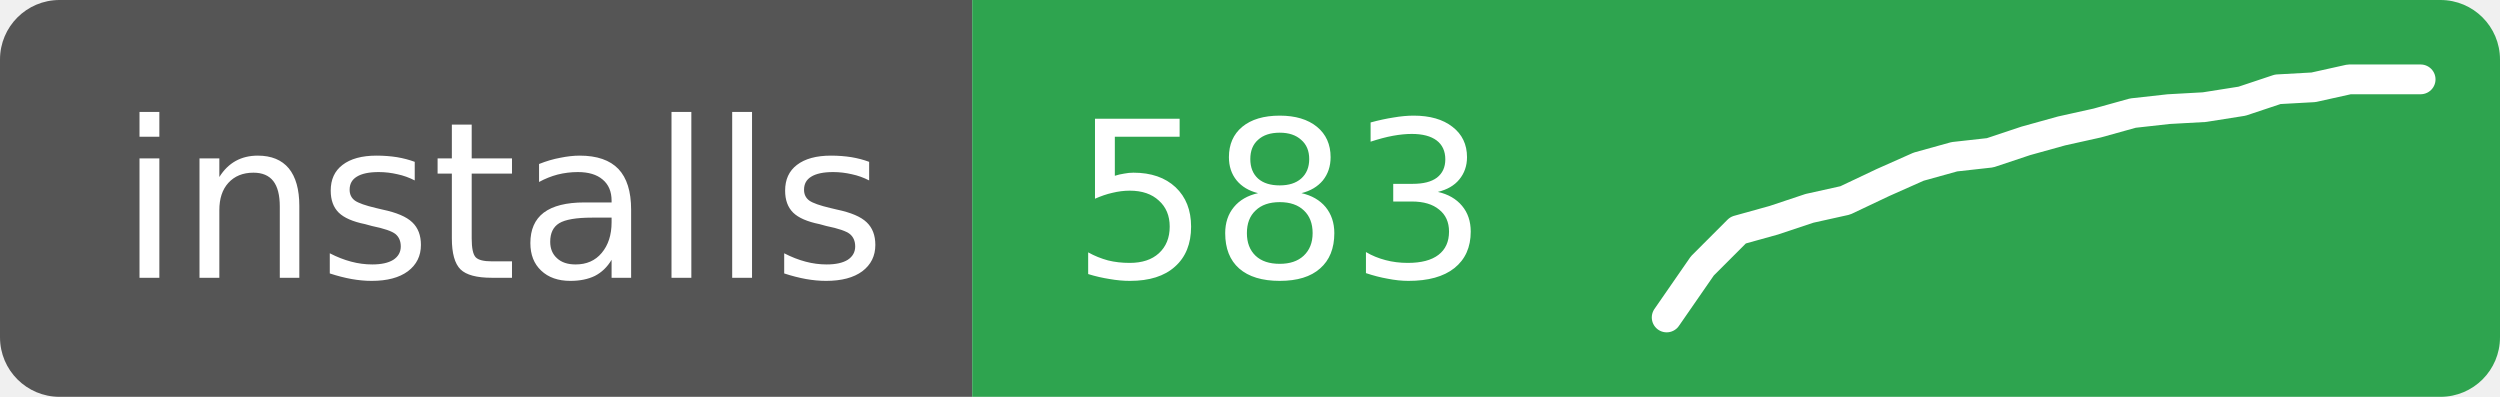
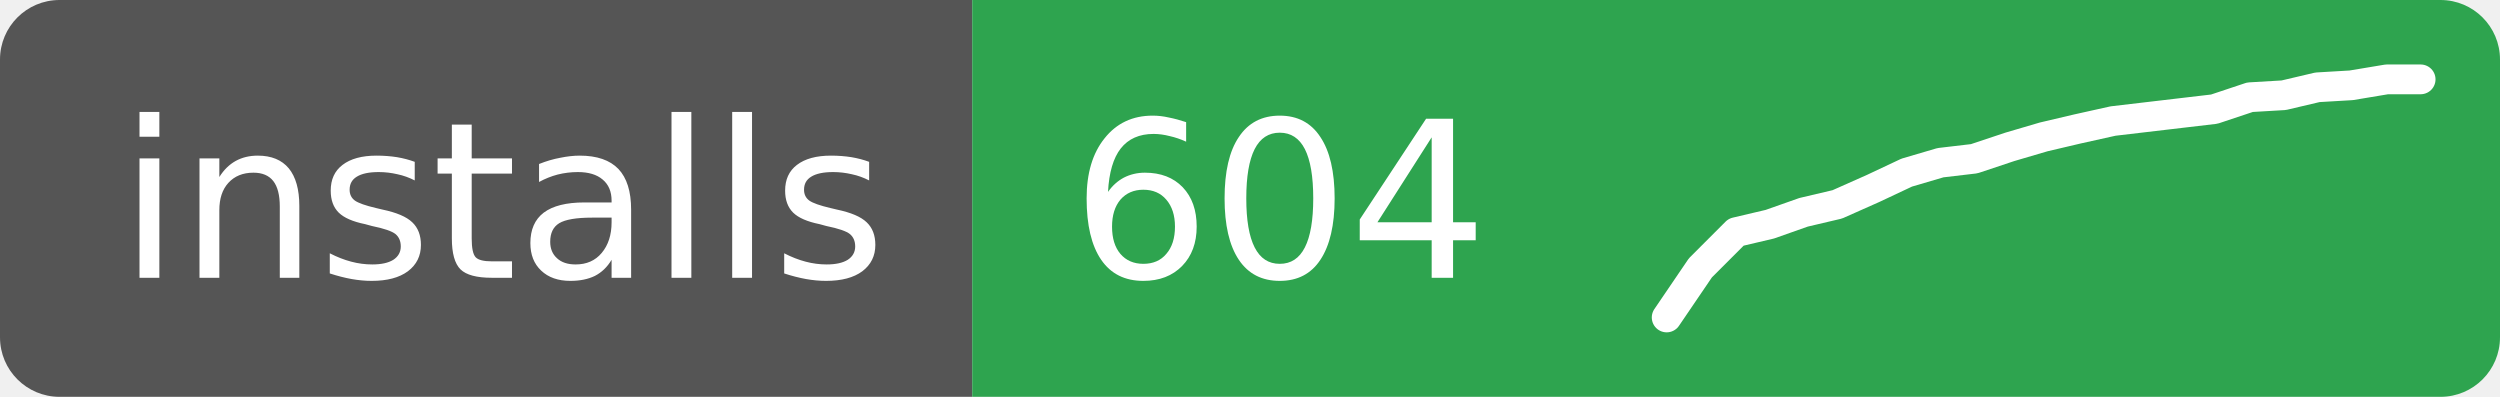
- <svg xmlns="http://www.w3.org/2000/svg" width="126" height="20" role="img" aria-label="installs: 583">
+ <svg xmlns="http://www.w3.org/2000/svg" width="126" height="20" role="img" aria-label="installs: 604">
  <clipPath id="r">
    <rect width="126" height="20" rx="3" />
  </clipPath>
  <g clip-path="url(#r)">
    <rect width="49" height="20" fill="#555" />
    <rect x="49" width="77" height="20" fill="#2ea44f" />
  </g>
  <g fill="#fff" font-family="Verdana,Geneva,DejaVu Sans,sans-serif" font-size="11">
    <text x="6" y="14">installs</text>
-     <text x="54" y="14">583</text>
+     <text x="54" y="14">604</text>
  </g>
-   <polyline points="84.0,16.0 85.8,13.4 87.6,11.6 89.4,11.1 91.2,10.5 93.0,10.1 94.9,9.2 96.7,8.4 98.5,7.9 100.3,7.7 102.1,7.1 103.9,6.6 105.7,6.2 107.5,5.7 109.3,5.5 111.1,5.4 113.0,5.1 114.8,4.5 116.6,4.4 118.4,4.0 120.2,4.0 122.0,4.0" fill="none" stroke="#fff" stroke-width="1.5" stroke-linejoin="round" stroke-linecap="round" />
+   <polyline points="84.0,16.0 85.7,13.5 87.5,11.7 89.2,11.3 90.9,10.7 92.6,10.3 94.4,9.5 96.1,8.7 97.8,8.2 99.5,8.0 101.3,7.4 103.0,6.9 104.7,6.5 106.5,6.1 108.2,5.9 109.9,5.7 111.6,5.5 113.4,4.9 115.1,4.8 116.8,4.4 118.5,4.3 120.3,4.0 122.0,4.0" fill="none" stroke="#fff" stroke-width="1.5" stroke-linejoin="round" stroke-linecap="round" />
</svg>
